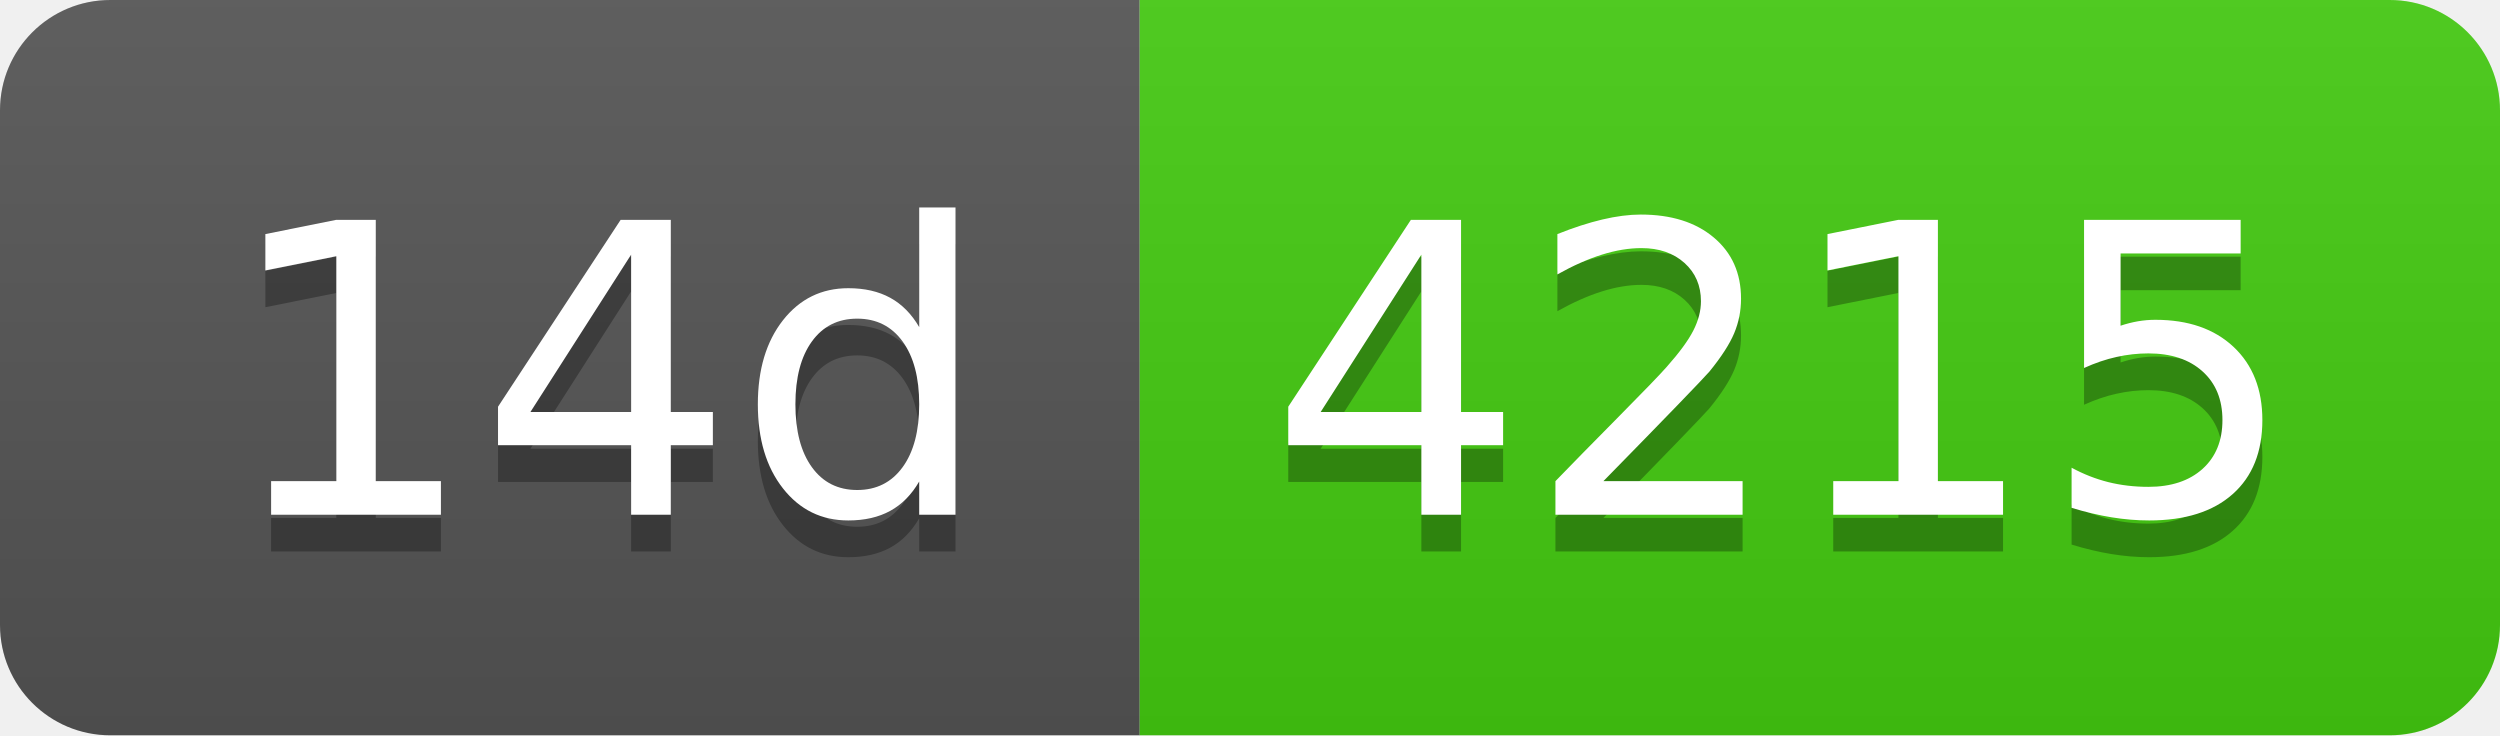
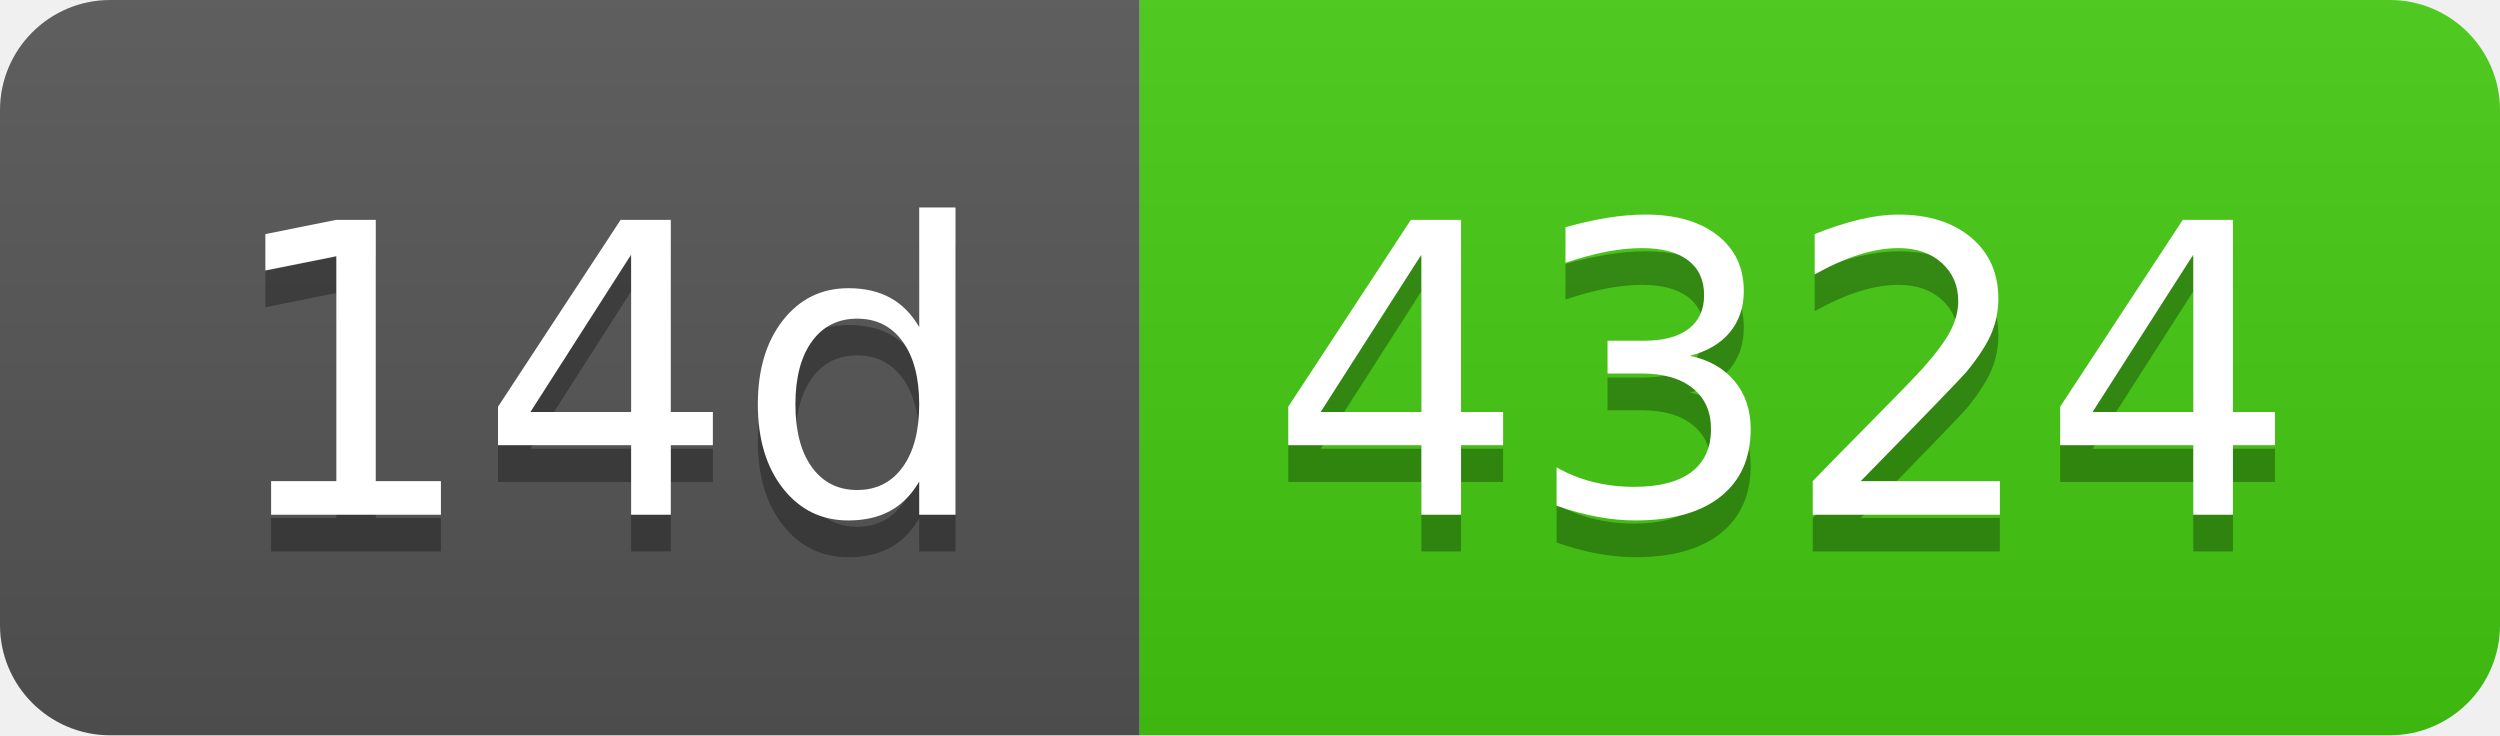
- <svg xmlns="http://www.w3.org/2000/svg" width="68" height="20" role="img" aria-label="14d: 4215">
+ <svg xmlns="http://www.w3.org/2000/svg" width="68" height="20" role="img" aria-label="14d: 4324">
  <linearGradient id="s" x2="0" y2="100%">
    <stop offset="0" stop-color="#bbb" stop-opacity=".1" />
    <stop offset="1" stop-opacity=".1" />
  </linearGradient>
  <clipPath id="r">
    <rect width="68" height="20" rx="3" fill="#fff" />
  </clipPath>
  <g clip-path="url(#r)">
    <rect width="31" height="20" fill="#555" />
    <rect x="31" width="37" height="20" fill="#4c1" />
    <rect width="68" height="20" fill="url(#s)" />
  </g>
  <g fill="#fff" text-anchor="middle" font-family="Verdana,Geneva,DejaVu Sans,sans-serif" text-rendering="geometricPrecision" font-size="110">
    <text aria-hidden="true" x="165" y="150" fill="#010101" fill-opacity=".3" transform="scale(.1)" textLength="210">14d</text>
    <text x="165" y="140" transform="scale(.1)" fill="#fff" textLength="210">14d</text>
-     <text aria-hidden="true" x="485" y="150" fill="#010101" fill-opacity=".3" transform="scale(.1)" textLength="270">4215</text>
-     <text x="485" y="140" transform="scale(.1)" fill="#fff" textLength="270">4215</text>
+     <text aria-hidden="true" x="485" y="150" fill="#010101" fill-opacity=".3" transform="scale(.1)" textLength="270">4324</text>
+     <text x="485" y="140" transform="scale(.1)" fill="#fff" textLength="270">4324</text>
  </g>
</svg>
